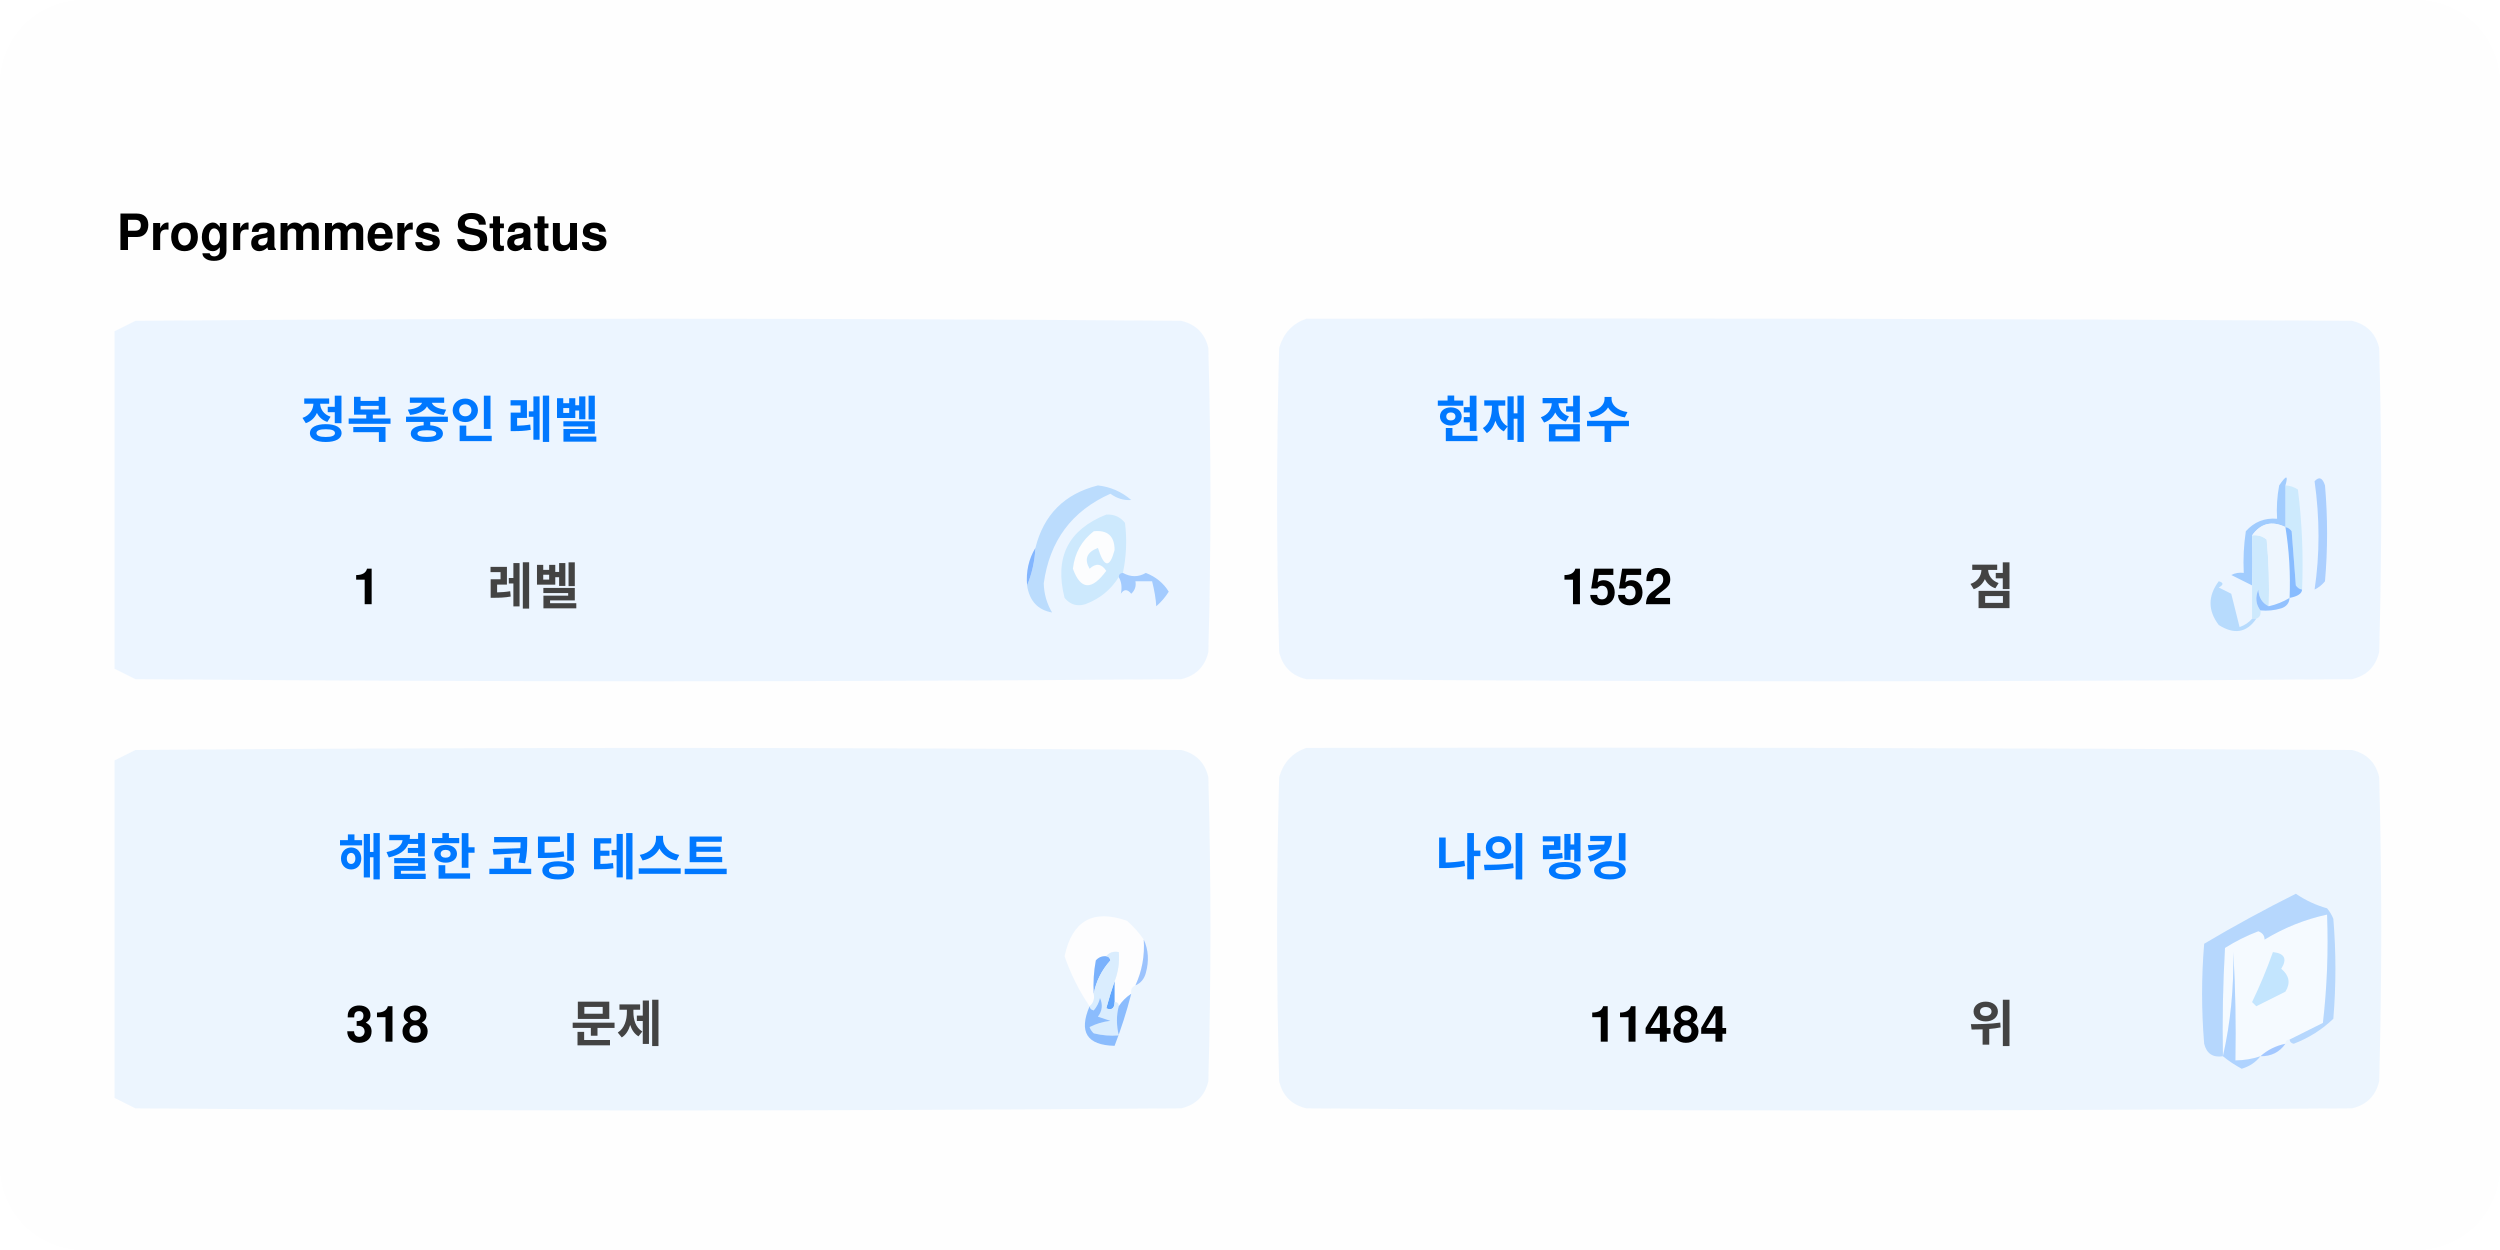
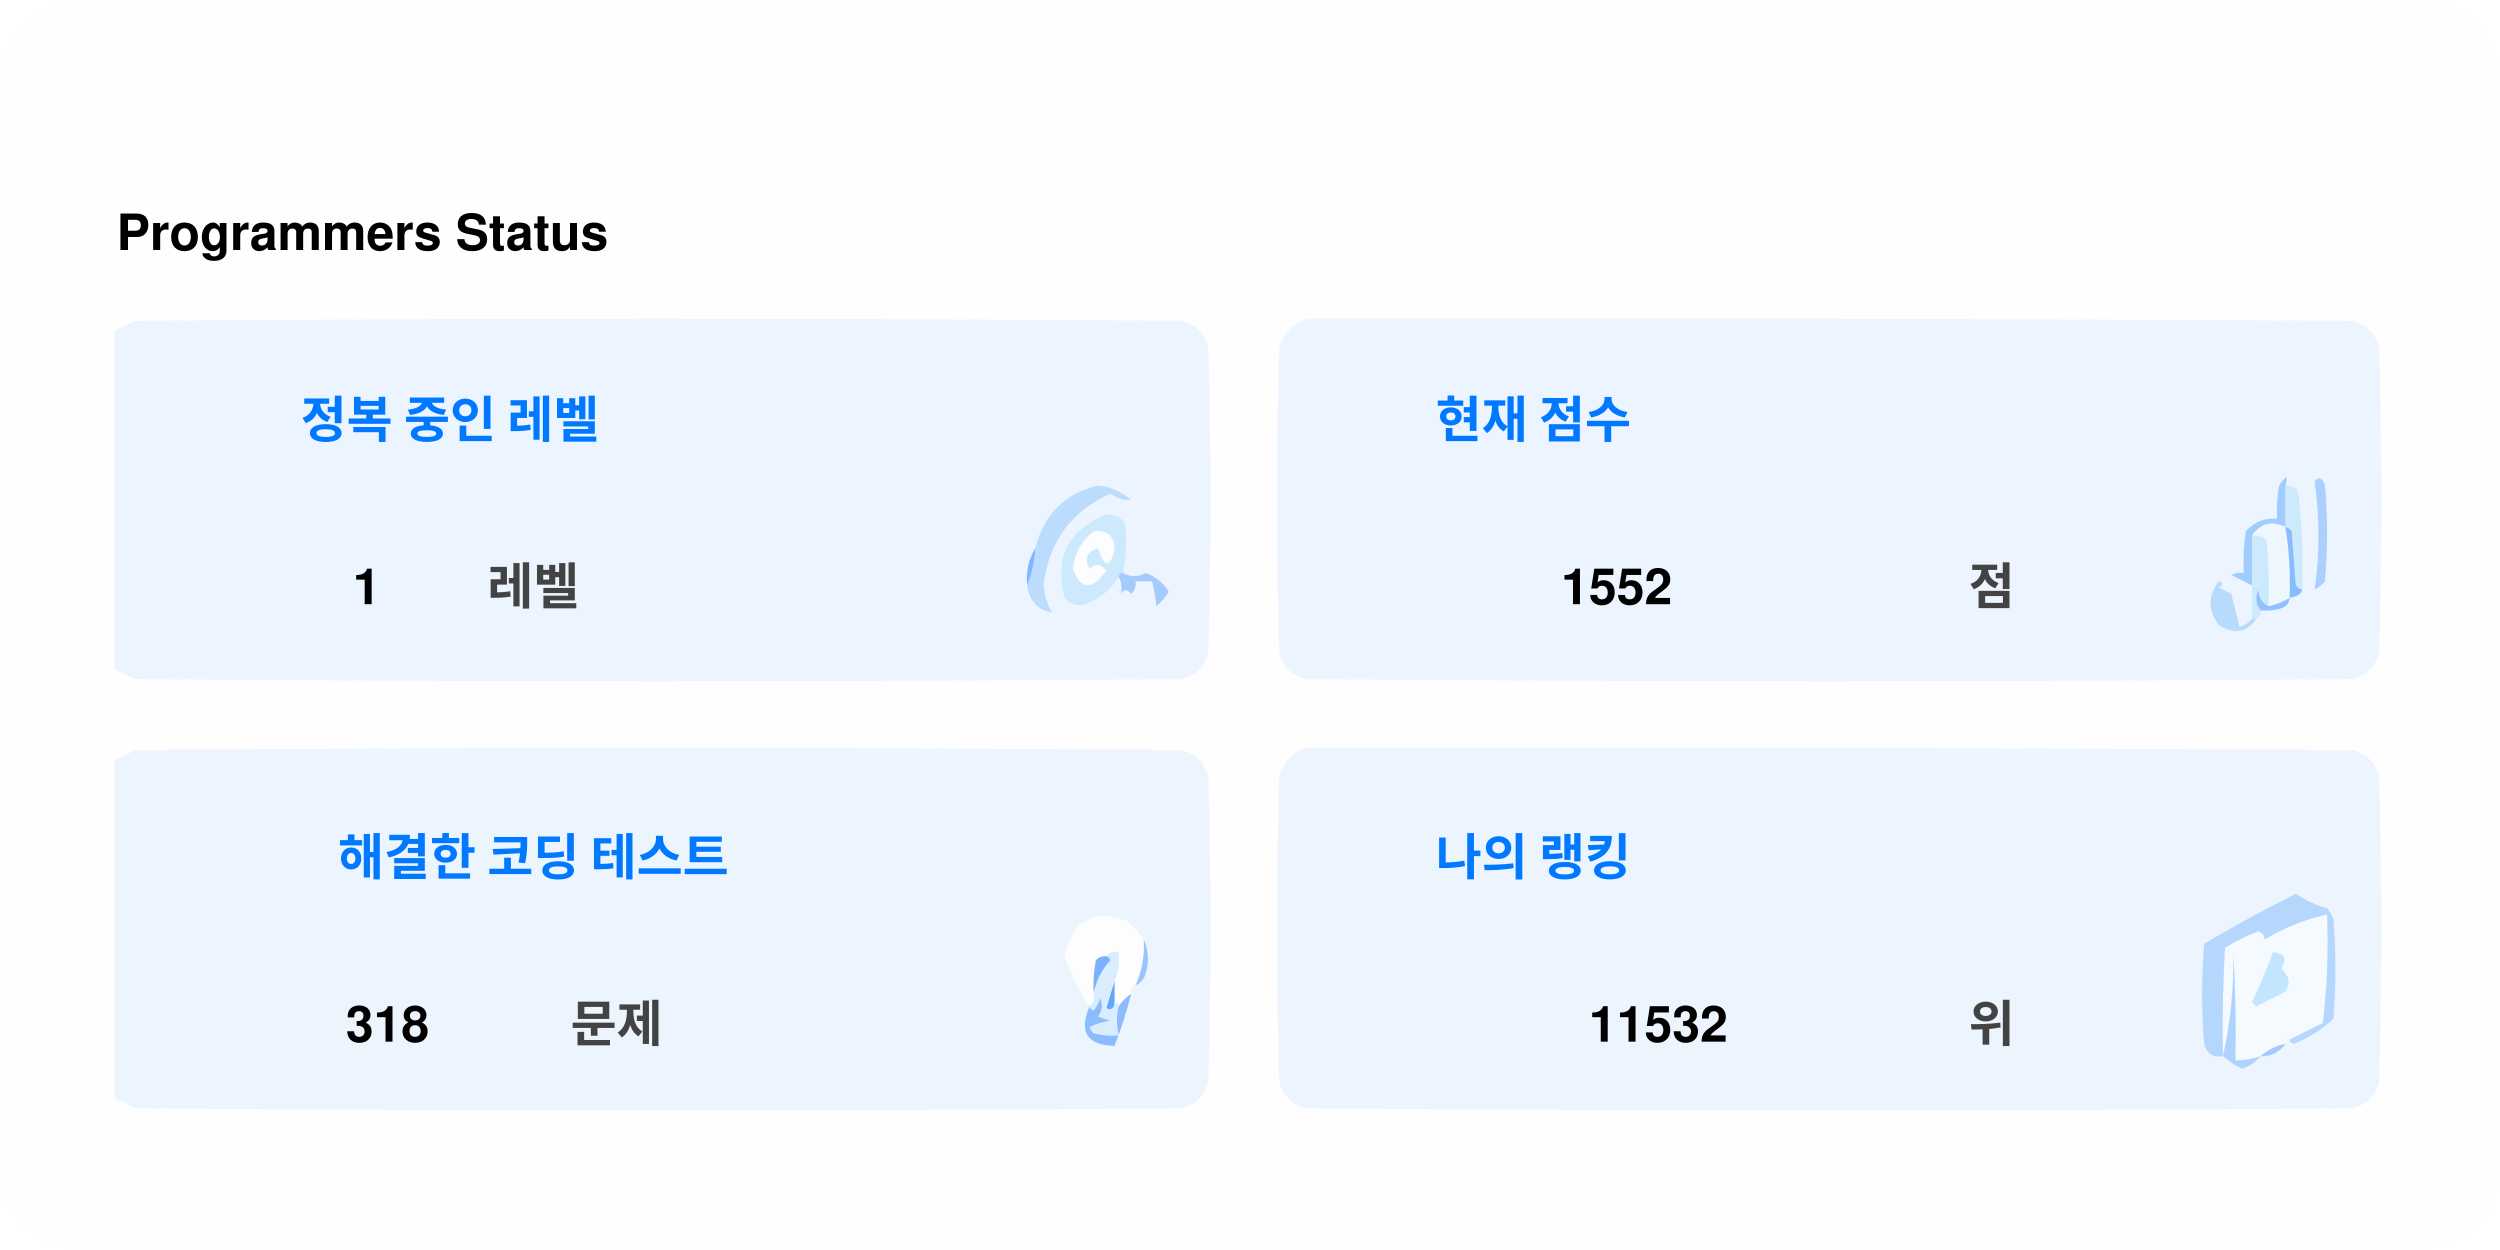
<svg xmlns="http://www.w3.org/2000/svg" version="1.1" width="600px" height="300px" style="shape-rendering:geometricPrecision; text-rendering:geometricPrecision; image-rendering:optimizeQuality; fill-rule:evenodd; clip-rule:evenodd">
  <style>.title0 {fill: #434343;font-size: 2rem;line-height: 1.5rem;font-weight: bold;font-family: -apple-system, BlinkMacSystemFont, Segoe UI, Helvetica, Arial, sans-serif, Apple Color Emoji, Segoe UI Emoji;}.title {fill: #434343;font-size: 1rem;line-height: 1.5rem;font-weight: bold;font-family: -apple-system, BlinkMacSystemFont, Segoe UI, Helvetica, Arial, sans-serif, Apple Color Emoji, Segoe UI Emoji;}.desc {fill: #434343;font-size: 2.5rem;font-weight: bold;line-height: 1.5rem;font-family: -apple-system, BlinkMacSystemFont, Segoe UI, Helvetica, Arial, sans-serif, Apple Color Emoji, Segoe UI Emoji;}.desc-2 {fill: #434343;font-size: 1rem;font-weight: bold;line-height: 1.5rem;font-family: -apple-system, BlinkMacSystemFont, Segoe UI, Helvetica, Arial, sans-serif, Apple Color Emoji, Segoe UI Emoji;}.text, .desc {animation: twinkling 4s ease-in-out infinite;}@keyframes twinkling {40% { opacity: 1; }50% { opacity: 0.5; }60% { opacity: 1; }70% { opacity: 0.5; }80% { opacity: 1; }}</style>
  <rect x="0" y="0" width="600" height="300" fill="#fefefe" rx="20" ry="20" />
  <g transform="translate(28, 60)">
    <g>
      <path style="opacity:1" fill="#fefefe" d="M -0.5,-0.5 C 183.167,-0.5 366.833,-0.5 550.5,-0.5C 550.5,71.833 550.5,144.167 550.5,216.5C 366.833,216.5 183.167,216.5 -0.5,216.5C -0.5,212.167 -0.5,207.833 -0.5,203.5C 1.14,204.32 2.807,205.153 4.5,206C 88.167,206.667 171.833,206.667 255.5,206C 259,205.167 261.167,203 262,199.5C 262.667,175.167 262.667,150.833 262,126.5C 261.167,123 259,120.833 255.5,120C 171.833,119.333 88.167,119.333 4.5,120C 2.807,120.847 1.14,121.68 -0.5,122.5C -0.5,115.167 -0.5,107.833 -0.5,100.5C 1.14,101.32 2.807,102.153 4.5,103C 88.167,103.667 171.833,103.667 255.5,103C 259,102.167 261.167,100 262,96.5C 262.667,72.167 262.667,47.833 262,23.5C 261.167,20 259,17.833 255.5,17C 171.833,16.333 88.167,16.333 4.5,17C 2.807,17.847 1.14,18.68 -0.5,19.5C -0.5,12.833 -0.5,6.167 -0.5,-0.5 Z" />
    </g>
    <text class="title0" style="fill: #000000" stroke="#none" stroke-width="1">Programmers Status</text>
    <g>
      <path style="opacity:1" fill="#ecf5ff" d="M -0.5,100.5 C -0.5,73.5 -0.5,46.5 -0.5,19.5C 1.14,18.68 2.807,17.847 4.5,17C 88.167,16.333 171.833,16.333 255.5,17C 259,17.833 261.167,20 262,23.5C 262.667,47.833 262.667,72.167 262,96.5C 261.167,100 259,102.167 255.5,103C 171.833,103.667 88.167,103.667 4.5,103C 2.807,102.153 1.14,101.32 -0.5,100.5 Z" />
    </g>
    <g>
      <path style="opacity:1" fill="#ecf5ff" d="M 285.5,16.5 C 369.167,16.333 452.834,16.5 536.5,17C 540,17.833 542.167,20 543,23.5C 543.667,47.833 543.667,72.167 543,96.5C 542.167,100 540,102.167 536.5,103C 452.833,103.667 369.167,103.667 285.5,103C 282,102.167 279.833,100 279,96.5C 278.333,72.167 278.333,47.833 279,23.5C 280.018,19.985 282.185,17.652 285.5,16.5 Z" />
    </g>
    <g>
      <path style="opacity:1" fill="#cdeafd" d="M 520.5,56.5 C 521.583,56.539 522.583,56.873 523.5,57.5C 524.498,65.472 524.831,73.472 524.5,81.5C 523.883,81.389 523.383,81.056 523,80.5C 522.667,76.167 522.333,71.833 522,67.5C 521.617,66.944 521.117,66.611 520.5,66.5C 520.5,63.167 520.5,59.833 520.5,56.5 Z" />
    </g>
    <g>
      <path style="opacity:1" fill="#abcfff" d="M 527.5,55.5 C 528.566,54.308 529.399,54.641 530,56.5C 530.667,64.167 530.667,71.833 530,79.5C 529.311,80.357 528.478,81.023 527.5,81.5C 528.758,73.08 528.758,64.414 527.5,55.5 Z" />
    </g>
    <g>
      <path style="opacity:1" fill="#bbdcfd" d="M 218.5,80.5 C 219.657,77.727 220.324,74.727 220.5,71.5C 222.49,63.51 227.49,58.51 235.5,56.5C 238.528,56.847 241.194,58.014 243.5,60C 241.744,60.141 240.078,59.641 238.5,58.5C 229.247,62.607 223.914,69.773 222.5,80C 222.565,82.526 223.232,84.859 224.5,87C 221.07,86.397 219.07,84.231 218.5,80.5 Z" />
    </g>
    <g>
      <path style="opacity:1" fill="#cde9fd" d="M 241.5,77.5 C 240.833,77.5 240.5,77.833 240.5,78.5C 238.628,81.529 235.961,83.695 232.5,85C 230.536,85.624 228.869,85.124 227.5,83.5C 225.021,73.791 228.354,67.124 237.5,63.5C 239.374,63.39 240.874,64.056 242,65.5C 242.497,69.524 242.331,73.524 241.5,77.5 Z" />
    </g>
    <g>
      <path style="opacity:1" fill="#fcfdfe" d="M 234.5,67.5 C 237.826,67.162 239.493,68.662 239.5,72C 238.334,76.434 237,76.267 235.5,71.5C 232.832,72.515 232.166,74.182 233.5,76.5C 235.017,75.089 236.351,75.256 237.5,77C 234.006,81.771 231.34,81.605 229.5,76.5C 229.904,72.771 231.571,69.771 234.5,67.5 Z" />
    </g>
    <g>
      <path style="opacity:1" fill="#a1ccfe" d="M 520.5,56.5 C 520.5,59.833 520.5,63.167 520.5,66.5C 517.238,64.922 514.572,65.589 512.5,68.5C 512.617,72.81 512.617,76.81 512.5,80.5C 510.86,79.68 509.193,78.847 507.5,78C 508.448,77.517 509.448,77.35 510.5,77.5C 510.335,74.15 510.502,70.817 511,67.5C 512.995,65.253 515.495,64.253 518.5,64.5C 518.336,61.813 518.503,59.146 519,56.5C 520.731,53.969 521.231,53.969 520.5,56.5 Z" />
    </g>
    <g>
      <path style="opacity:1" fill="#cde9fd" d="M 512.5,68.5 C 513.822,68.33 514.989,68.663 516,69.5C 516.499,74.823 516.666,80.156 516.5,85.5C 514.955,84.77 514.122,83.437 514,81.5C 513.22,83.387 513.387,85.054 514.5,86.5C 514.672,87.492 514.338,88.158 513.5,88.5C 513.167,88.5 512.833,88.5 512.5,88.5C 512.5,85.833 512.5,83.167 512.5,80.5C 512.617,76.81 512.617,72.81 512.5,68.5 Z" />
    </g>
    <g>
      <path style="opacity:1" fill="#eef6fe" d="M 520.5,66.5 C 521.407,72.106 521.74,77.773 521.5,83.5C 519.95,84.441 518.284,85.108 516.5,85.5C 516.666,80.156 516.499,74.823 516,69.5C 514.989,68.663 513.822,68.33 512.5,68.5C 514.572,65.589 517.238,64.922 520.5,66.5 Z" />
    </g>
    <g>
      <path style="opacity:1" fill="#88bcff" d="M 520.5,66.5 C 521.117,66.611 521.617,66.944 522,67.5C 522.333,71.833 522.667,76.167 523,80.5C 523.383,81.056 523.883,81.389 524.5,81.5C 524.445,82.469 523.445,83.136 521.5,83.5C 521.74,77.773 521.407,72.106 520.5,66.5 Z" />
    </g>
    <g>
      <path style="opacity:1" fill="#82b5fe" d="M 220.5,71.5 C 220.324,74.727 219.657,77.727 218.5,80.5C 218.215,77.171 218.882,74.171 220.5,71.5 Z" />
    </g>
    <g>
      <path style="opacity:1" fill="#a3cbfe" d="M 240.5,78.5 C 240.5,77.833 240.833,77.5 241.5,77.5C 243.391,78.536 245.224,78.536 247,77.5C 249.391,78.429 251.225,79.929 252.5,82C 251.681,83.319 250.681,84.486 249.5,85.5C 249.409,83.777 249.075,81.777 248.5,79.5C 247.167,79.5 245.833,79.5 244.5,79.5C 244.719,80.675 244.386,81.675 243.5,82.5C 242.575,81.359 241.741,81.359 241,82.5C 241.331,80.981 241.164,79.648 240.5,78.5 Z" />
    </g>
    <g>
      <path style="opacity:1" fill="#b7dbfd" d="M 512.5,88.5 C 512.833,88.5 513.167,88.5 513.5,88.5C 511.199,91.857 508.199,92.357 504.5,90C 501.872,86.535 501.872,83.035 504.5,79.5C 505.696,79.846 505.696,80.346 504.5,81C 505.5,81.5 506.5,82 507.5,82.5C 508.167,85.167 508.833,87.833 509.5,90.5C 510.739,90.058 511.739,89.391 512.5,88.5 Z" />
    </g>
    <g>
      <path style="opacity:1" fill="#92c1fe" d="M 516.5,85.5 C 518.284,85.108 519.95,84.441 521.5,83.5C 521.423,84.75 520.756,85.583 519.5,86C 517.866,86.493 516.199,86.66 514.5,86.5C 513.387,85.054 513.22,83.387 514,81.5C 514.122,83.437 514.955,84.77 516.5,85.5 Z" />
    </g>
    <g>
      <path style="opacity:1" fill="#ecf5fe" d="M -0.5,203.5 C -0.5,176.5 -0.5,149.5 -0.5,122.5C 1.14,121.68 2.807,120.847 4.5,120C 88.167,119.333 171.833,119.333 255.5,120C 259,120.833 261.167,123 262,126.5C 262.667,150.833 262.667,175.167 262,199.5C 261.167,203 259,205.167 255.5,206C 171.833,206.667 88.167,206.667 4.5,206C 2.807,205.153 1.14,204.32 -0.5,203.5 Z" />
    </g>
    <g>
      <path style="opacity:1" fill="#ecf5fe" d="M 285.5,119.5 C 369.167,119.333 452.834,119.5 536.5,120C 540,120.833 542.167,123 543,126.5C 543.667,150.833 543.667,175.167 543,199.5C 542.167,203 540,205.167 536.5,206C 452.833,206.667 369.167,206.667 285.5,206C 282,205.167 279.833,203 279,199.5C 278.333,175.167 278.333,150.833 279,126.5C 280.018,122.985 282.185,120.652 285.5,119.5 Z" />
    </g>
    <g>
      <path style="opacity:1" fill="#fdfdfe" d="M 246.5,165.5 C 246.758,169.367 246.092,173.034 244.5,176.5C 243.662,176.842 243.328,177.508 243.5,178.5C 242.272,179.306 241.272,180.306 240.5,181.5C 240.5,180.833 240.167,180.5 239.5,180.5C 239.5,178.833 239.5,177.167 239.5,175.5C 240.369,173.283 240.702,170.95 240.5,168.5C 239.209,168.263 238.209,168.596 237.5,169.5C 236.504,169.414 235.671,169.748 235,170.5C 234.503,173.146 234.336,175.813 234.5,178.5C 234.737,179.791 234.404,180.791 233.5,181.5C 230.986,177.806 228.986,173.806 227.5,169.5C 229.309,160.957 234.309,158.124 242.5,161C 244.07,162.397 245.404,163.897 246.5,165.5 Z" />
    </g>
    <g>
      <path style="opacity:1" fill="#f5faff" d="M 521.5,189.5 C 520.833,189.5 520.5,189.833 520.5,190.5C 518.181,190.992 516.181,191.992 514.5,193.5C 512.565,194.15 510.565,194.483 508.5,194.5C 508.666,185.827 508.5,177.16 508,168.5C 508.141,177.227 507.308,185.56 505.5,193.5C 505.334,184.827 505.5,176.16 506,167.5C 508.527,165.903 511.194,164.57 514,163.5C 515.011,163.892 515.511,164.559 515.5,165.5C 520.21,162.641 525.21,160.641 530.5,159.5C 530.831,168.192 530.498,176.859 529.5,185.5C 526.807,186.847 524.14,188.18 521.5,189.5 Z" />
    </g>
    <g>
      <path style="opacity:1" fill="#b6d7fd" d="M 521.5,189.5 C 524.14,188.18 526.807,186.847 529.5,185.5C 530.498,176.859 530.831,168.192 530.5,159.5C 525.21,160.641 520.21,162.641 515.5,165.5C 515.511,164.559 515.011,163.892 514,163.5C 511.194,164.57 508.527,165.903 506,167.5C 505.5,176.16 505.334,184.827 505.5,193.5C 503.089,193.863 501.589,192.863 501,190.5C 500.333,182.5 500.333,174.5 501,166.5C 508.173,162.246 515.507,158.246 523,154.5C 525.304,156.068 527.804,157.235 530.5,158C 531.126,158.75 531.626,159.584 532,160.5C 532.667,168.5 532.667,176.5 532,184.5C 529.292,187.111 526.125,189.111 522.5,190.5C 521.893,190.376 521.56,190.043 521.5,189.5 Z" />
    </g>
    <g>
      <path style="opacity:1" fill="#c3e5fe" d="M 517.5,168.5 C 520.317,168.801 520.984,170.134 519.5,172.5C 521.439,174.122 521.772,175.956 520.5,178C 518.167,179.167 515.833,180.333 513.5,181.5C 513.167,181.167 512.833,180.833 512.5,180.5C 514.414,176.515 516.081,172.515 517.5,168.5 Z" />
    </g>
    <g>
      <path style="opacity:1" fill="#7ab1fc" d="M 237.5,169.5 C 238.043,169.56 238.376,169.893 238.5,170.5C 236.395,172.836 235.062,175.503 234.5,178.5C 234.336,175.813 234.503,173.146 235,170.5C 235.671,169.748 236.504,169.414 237.5,169.5 Z" />
    </g>
    <g>
      <path style="opacity:1" fill="#afd3ff" d="M 514.5,193.5 C 513.378,194.947 511.878,195.947 510,196.5C 508.348,195.601 506.848,194.601 505.5,193.5C 507.308,185.56 508.141,177.227 508,168.5C 508.5,177.16 508.666,185.827 508.5,194.5C 510.565,194.483 512.565,194.15 514.5,193.5 Z" />
    </g>
    <g>
      <path style="opacity:1" fill="#9cc3fd" d="M 246.5,165.5 C 247.634,167.966 247.801,170.633 247,173.5C 246.623,174.942 245.79,175.942 244.5,176.5C 246.092,173.034 246.758,169.367 246.5,165.5 Z" />
    </g>
    <g>
      <path style="opacity:1" fill="#62a6fc" d="M 239.5,175.5 C 239.5,177.167 239.5,178.833 239.5,180.5C 239.483,182.028 238.816,182.528 237.5,182C 238.117,179.723 238.784,177.556 239.5,175.5 Z" />
    </g>
    <g>
      <path style="opacity:1" fill="#daedfe" d="M 237.5,169.5 C 238.209,168.596 239.209,168.263 240.5,168.5C 240.702,170.95 240.369,173.283 239.5,175.5C 238.784,177.556 238.117,179.723 237.5,182C 238.816,182.528 239.483,182.028 239.5,180.5C 240.167,180.5 240.5,180.833 240.5,181.5C 239.918,183.669 239.918,186.002 240.5,188.5C 238.473,188.662 236.473,188.495 234.5,188C 234.043,187.586 233.709,187.086 233.5,186.5C 235.078,185.702 236.744,185.202 238.5,185C 237.5,184.667 236.5,184.333 235.5,184C 236.554,182.612 236.72,181.112 236,179.5C 235.751,180.624 235.251,181.624 234.5,182.5C 233.893,182.376 233.56,182.043 233.5,181.5C 234.404,180.791 234.737,179.791 234.5,178.5C 235.062,175.503 236.395,172.836 238.5,170.5C 238.376,169.893 238.043,169.56 237.5,169.5 Z" />
    </g>
    <g>
      <path style="opacity:1" fill="#8bbcfd" d="M 243.5,178.5 C 242.395,182.803 241.062,186.969 239.5,191C 232.857,190.847 230.857,187.68 233.5,181.5C 233.56,182.043 233.893,182.376 234.5,182.5C 235.251,181.624 235.751,180.624 236,179.5C 236.72,181.112 236.554,182.612 235.5,184C 236.5,184.333 237.5,184.667 238.5,185C 236.744,185.202 235.078,185.702 233.5,186.5C 233.709,187.086 234.043,187.586 234.5,188C 236.473,188.495 238.473,188.662 240.5,188.5C 239.918,186.002 239.918,183.669 240.5,181.5C 241.272,180.306 242.272,179.306 243.5,178.5 Z" />
    </g>
    <g>
      <path style="opacity:1" fill="#a4c8ff" d="M 520.5,190.5 C 519.089,192.539 517.089,193.539 514.5,193.5C 516.181,191.992 518.181,190.992 520.5,190.5 Z" />
    </g>
    <text text-anchor="middle" x="80" y="45" class="title" style="fill:#0078ff;" stroke="#none" stroke-width="1">정복 중인 레벨</text>
    <text text-anchor="middle" x="60" y="85" class="desc" style="fill:#000000;" stroke="#none" stroke-width="1">1</text>
    <text text-anchor="middle" x="100" y="85" class="desc-2" style="fill:#434343;" stroke="#none" stroke-width="1">레벨</text>
    <text text-anchor="middle" x="340" y="45" class="title" style="fill:#0078ff;" stroke="#none" stroke-width="1">현재 점수</text>
    <text text-anchor="middle" x="360" y="85" class="desc" style="fill:#000000;" stroke="#none" stroke-width="1">1552</text>
    <text text-anchor="middle" x="450" y="85" class="desc-2" style="fill:#434343;" stroke="#none" stroke-width="1">점</text>
    <text text-anchor="middle" x="100" y="150" class="title" style="fill:#0078ff;" stroke="#none" stroke-width="1">해결한 코딩 테스트</text>
    <text text-anchor="middle" x="65" y="190" class="desc" style="fill:#000000;" stroke="#none" stroke-width="1">318</text>
    <text text-anchor="middle" x="120" y="190" class="desc-2" style="fill:#434343;" stroke="#none" stroke-width="1">문제</text>
    <text text-anchor="middle" x="340" y="150" class="title" style="fill:#0078ff;" stroke="#none" stroke-width="1">나의 랭킹</text>
-     <text text-anchor="middle" x="370" y="190" class="desc" style="fill:#000000;" stroke="#none" stroke-width="1">11484</text>
+     <text text-anchor="middle" x="370" y="190" class="desc" style="fill:#000000;" stroke="#none" stroke-width="1">11532</text>
    <text text-anchor="middle" x="450" y="190" class="desc-2" style="fill:#434343;" stroke="#none" stroke-width="1">위</text>
  </g>
</svg>
